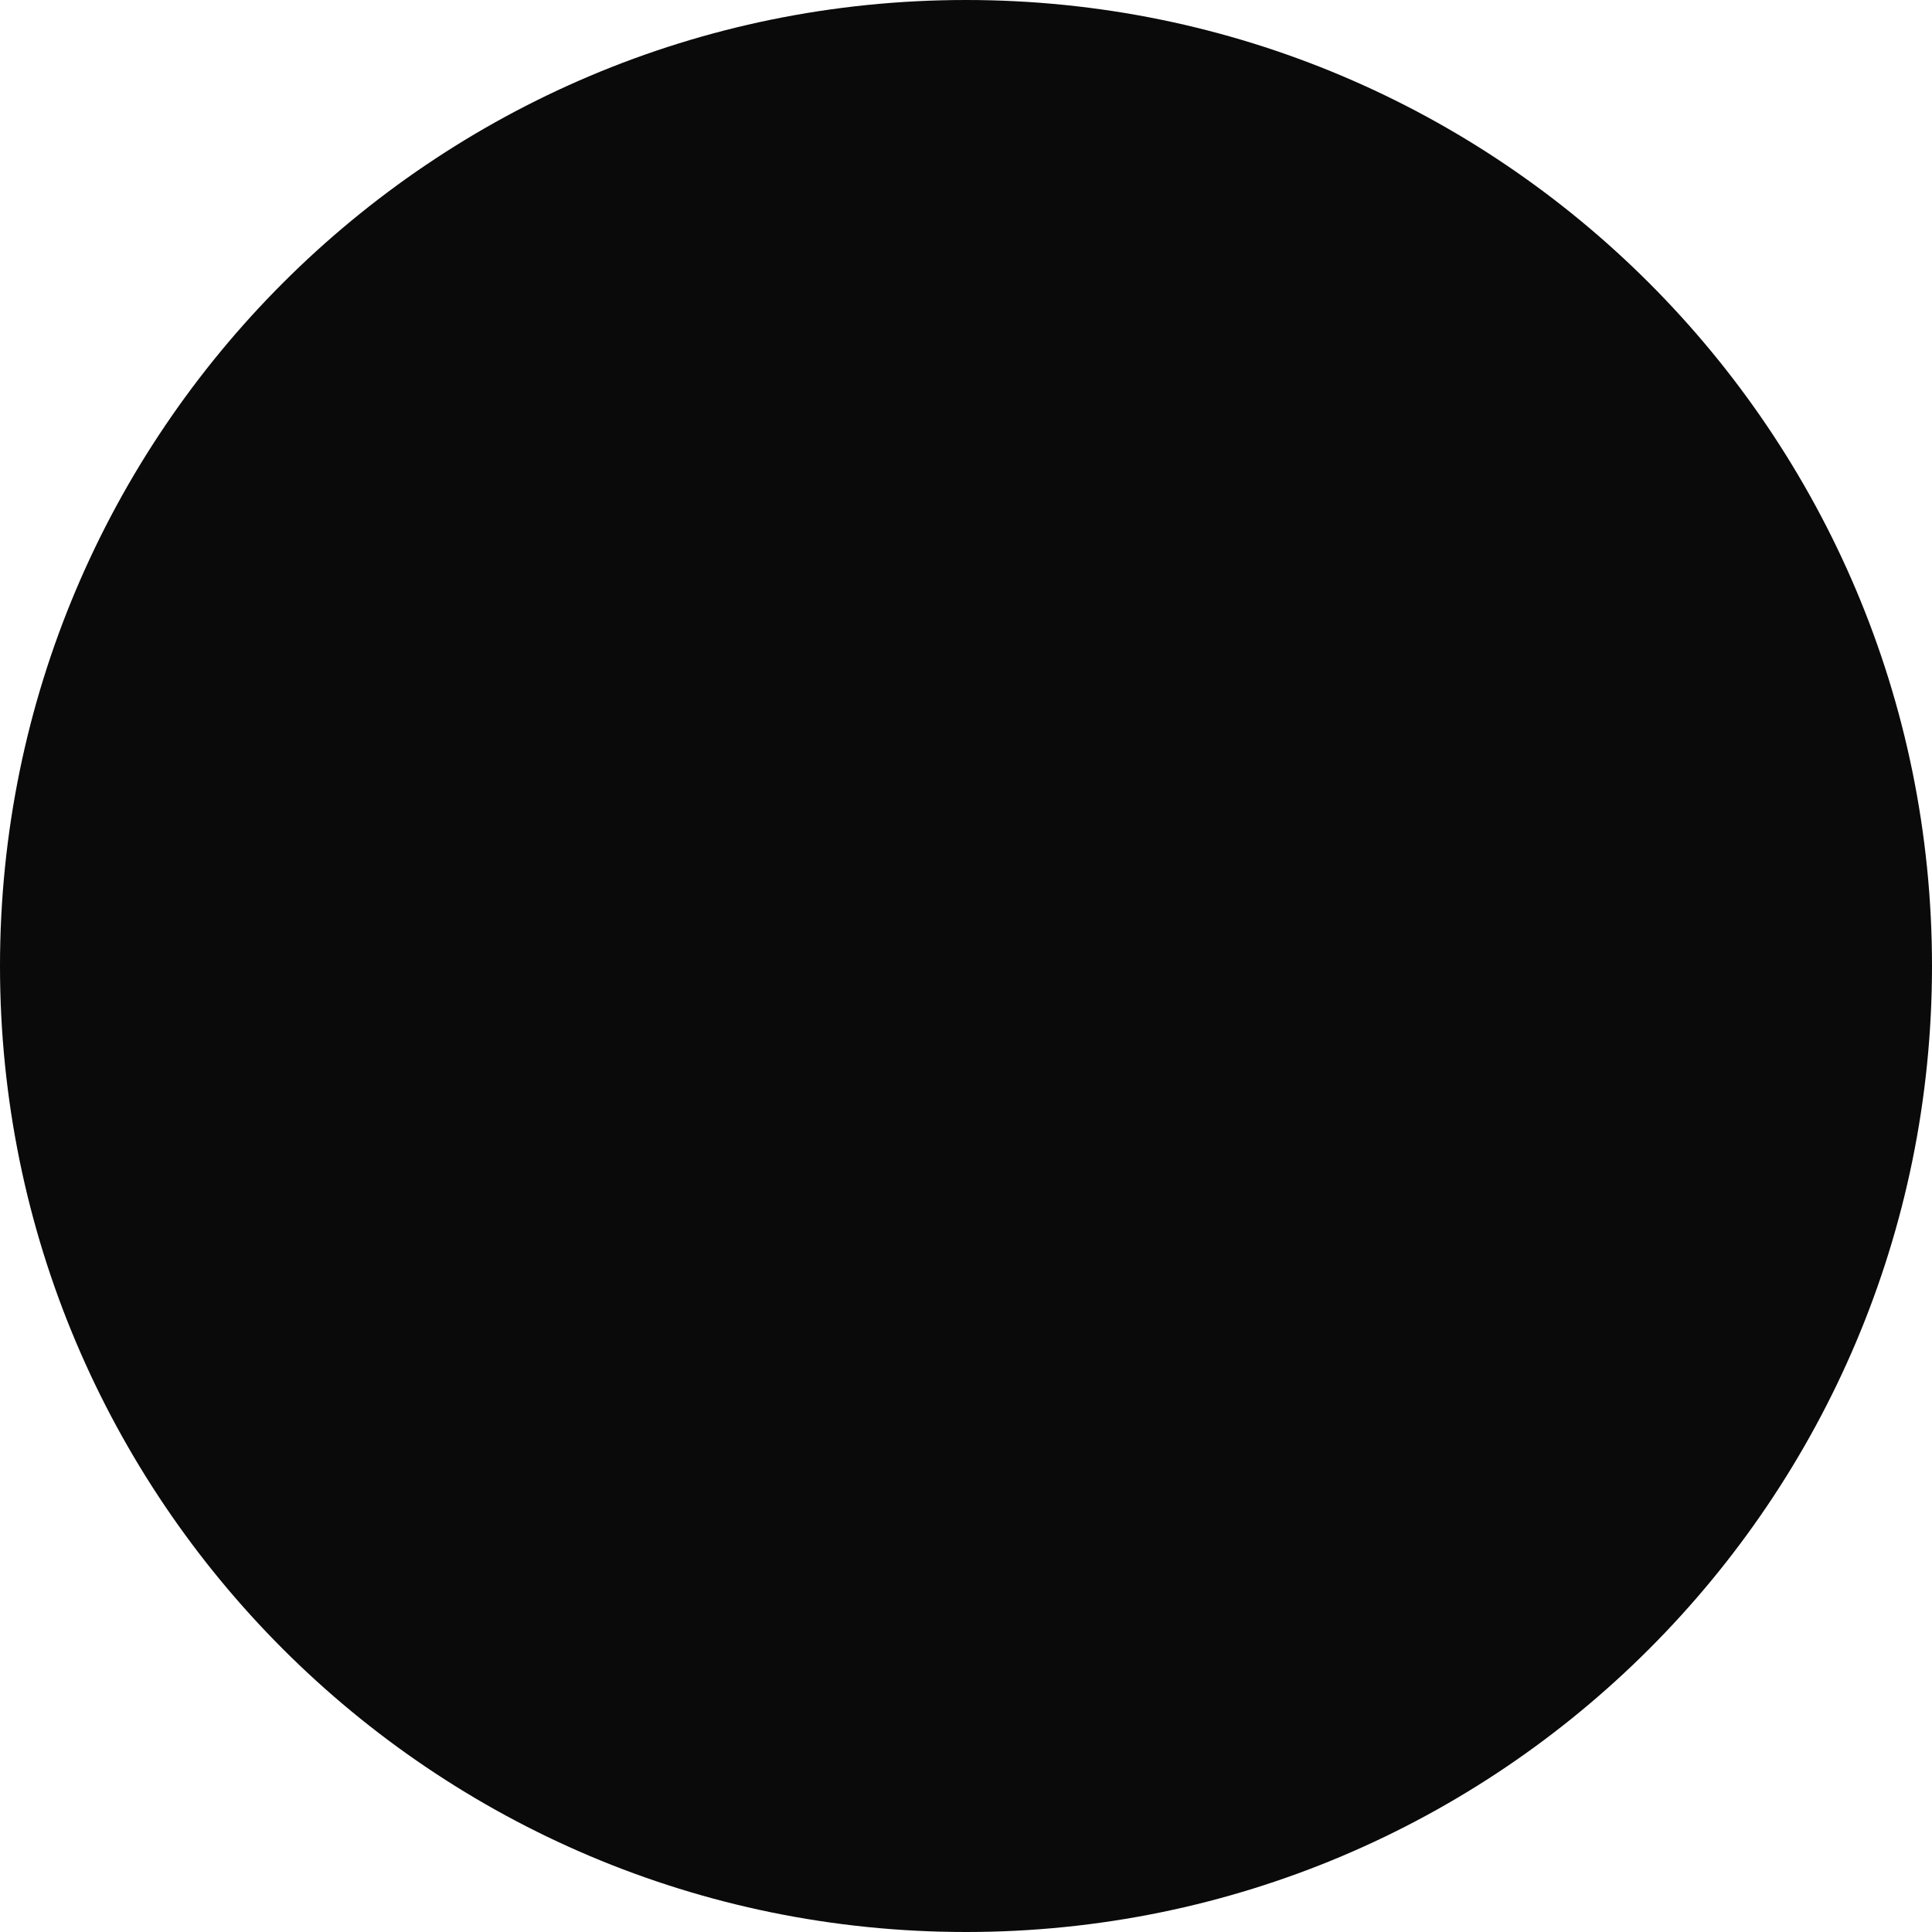
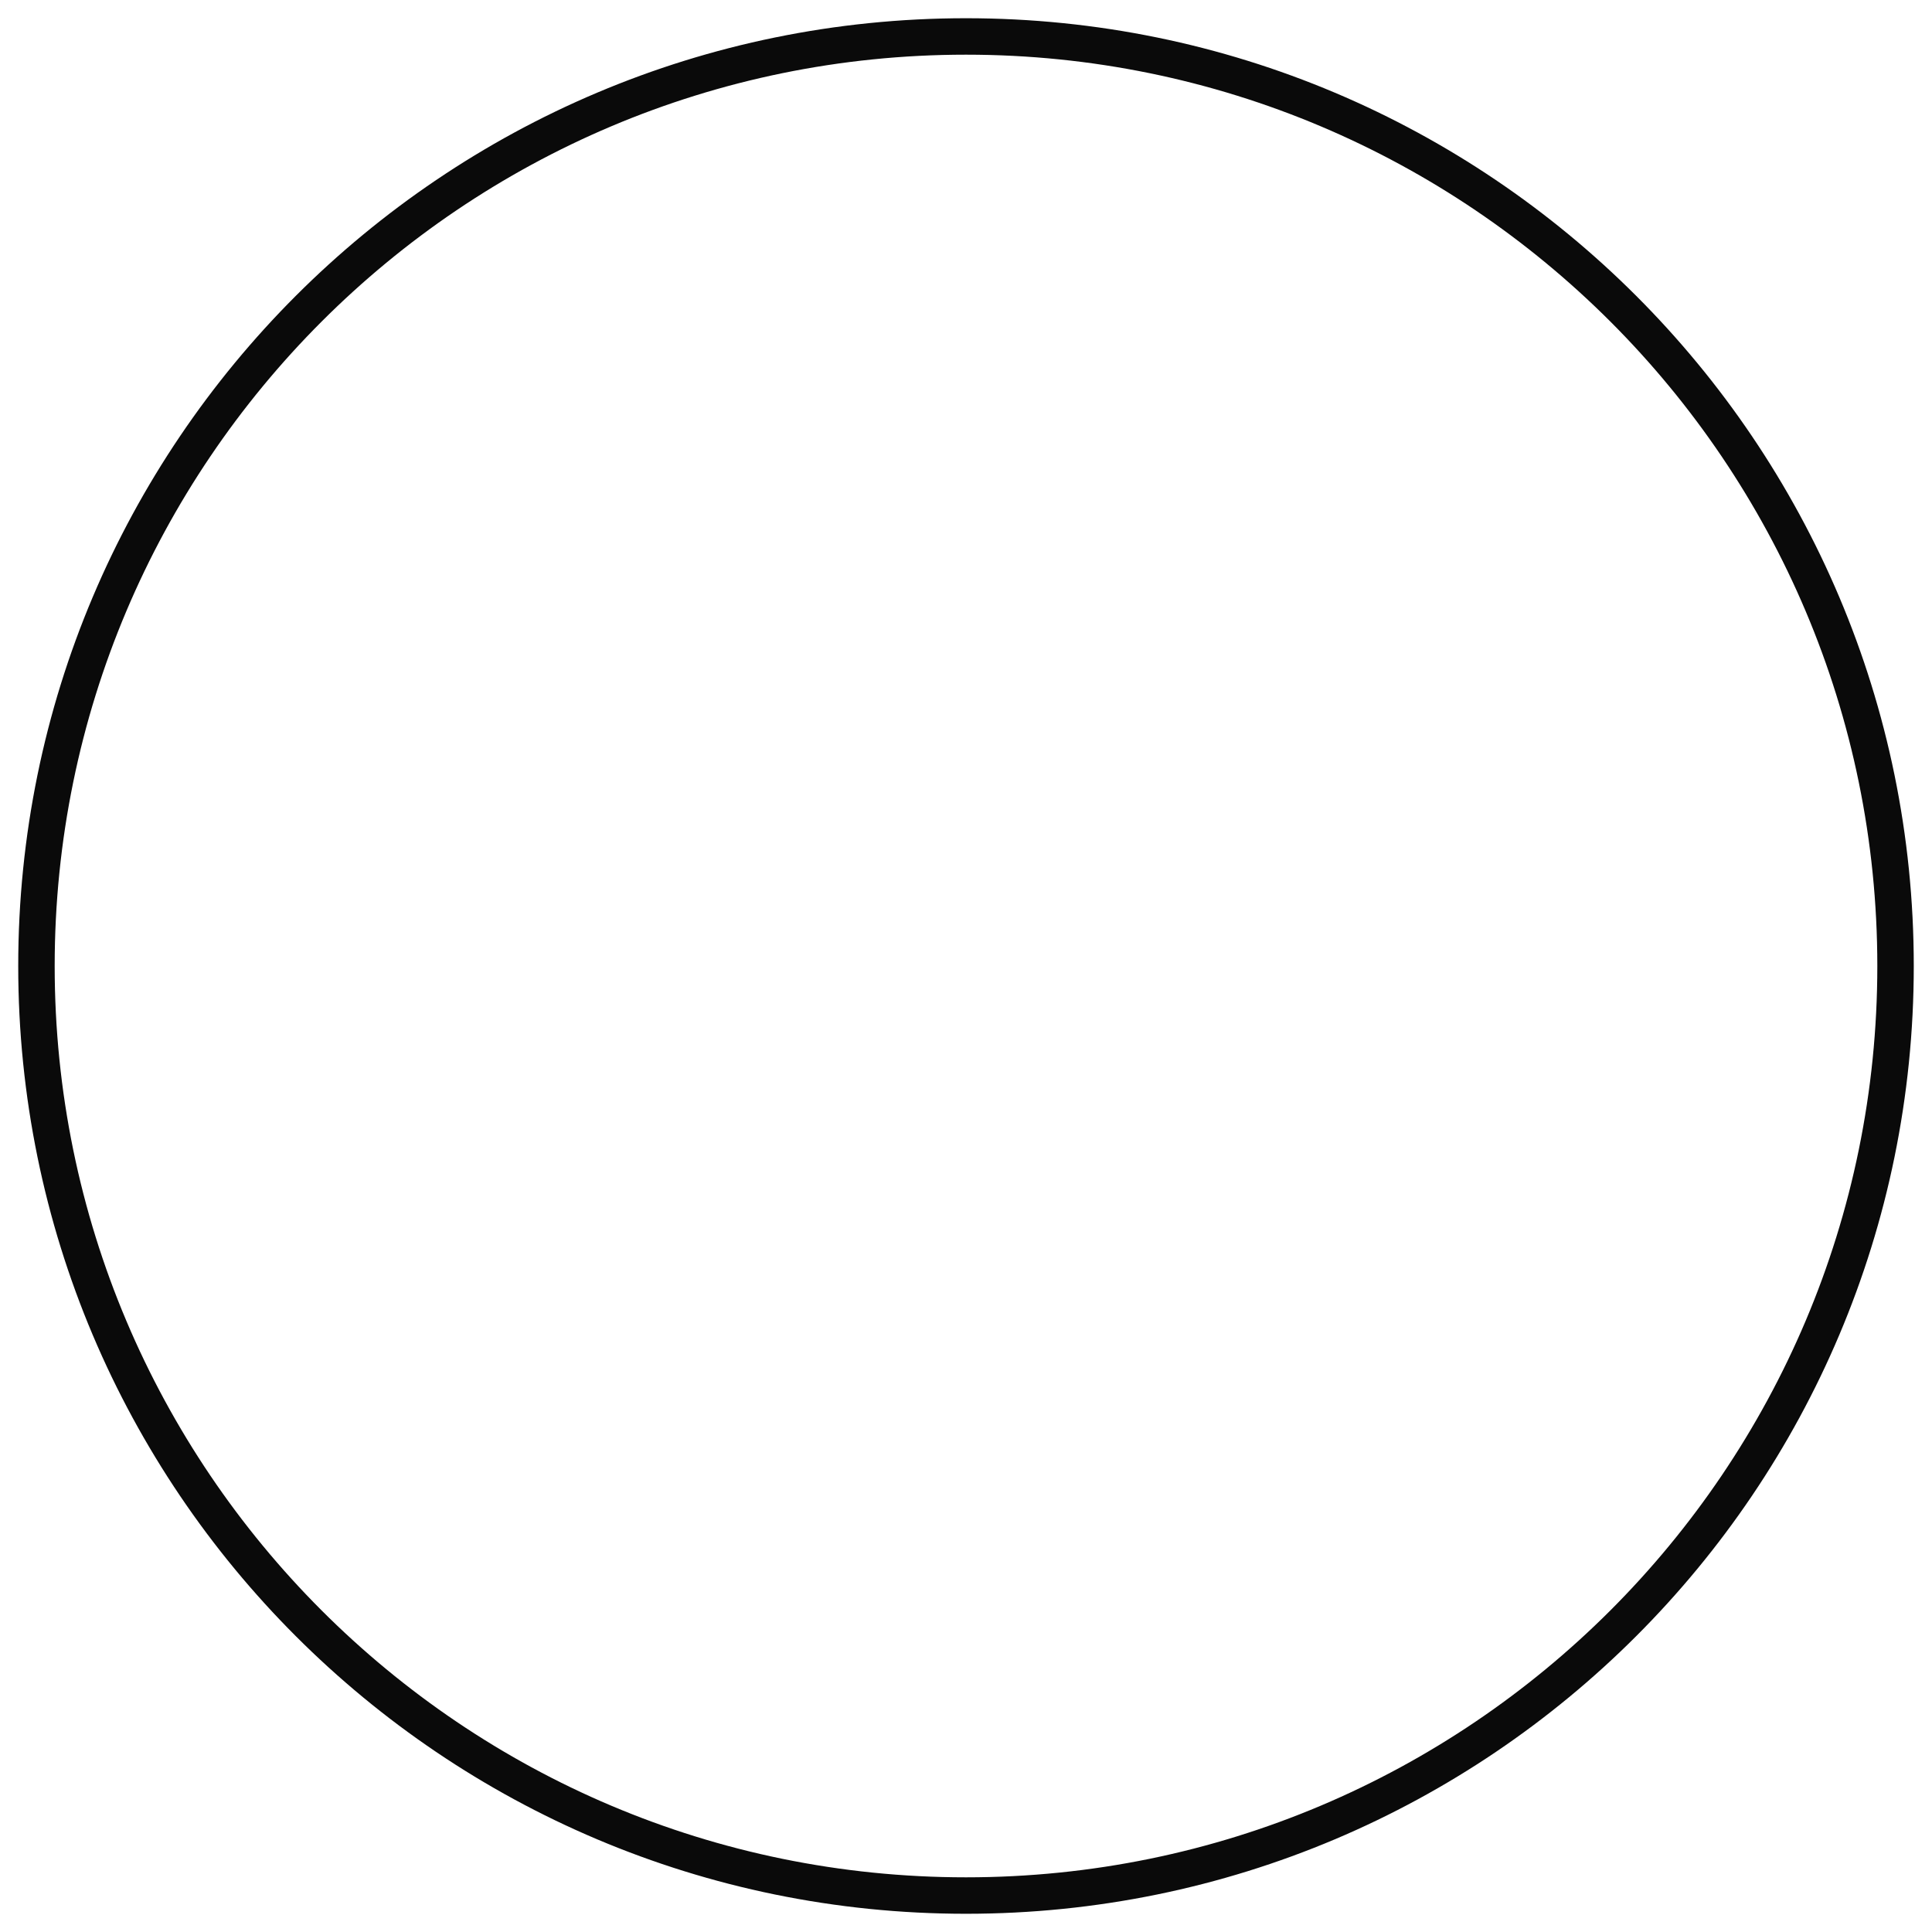
- <svg xmlns="http://www.w3.org/2000/svg" viewBox="0 0 104 104">
+ <svg xmlns="http://www.w3.org/2000/svg" viewBox="0 0 106 106">
  <defs>
    <style>.a{fill:#0a0a0a;}</style>
  </defs>
-   <circle class="a" cx="52" cy="52" r="52" />
+   <path class="a" d="M53,3A50,50,0,1,1,3,53,50,50,0,0,1,53,3m0-2a52,52,0,1,0,52,52A52,52,0,0,0,53,1Z" />
</svg>
